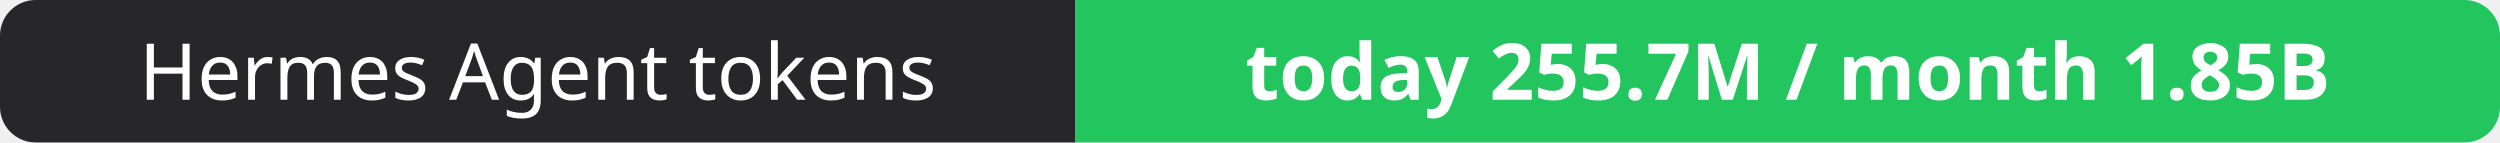
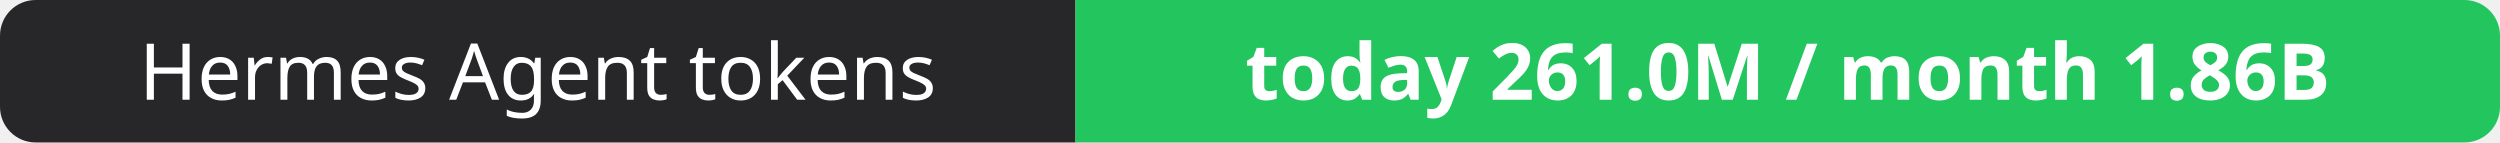
- <svg xmlns="http://www.w3.org/2000/svg" width="351" height="20" role="img" aria-label="Hermes Agent tokens: today 255.7M / month 1.85B">
+ <svg xmlns="http://www.w3.org/2000/svg" width="351" height="20" role="img" aria-label="Hermes Agent tokens: today 261.0M / month 1.86B">
  <clipPath id="r">
    <rect width="351" height="20" rx="5" fill="#fff" />
  </clipPath>
  <g clip-path="url(#r)">
    <rect width="151" height="20" fill="#27272a" />
    <rect x="151" width="200" height="20" fill="#22c55e" />
  </g>
  <g fill="#fff" text-anchor="middle" font-family="Verdana,Geneva,sans-serif" font-size="11">
    <text x="75.5" y="14">Hermes Agent tokens</text>
-     <text x="251.0" y="14" font-weight="700">today 255.7M / month 1.85B</text>
+     <text x="251.0" y="14" font-weight="700">today 261.0M / month 1.86B</text>
  </g>
</svg>
